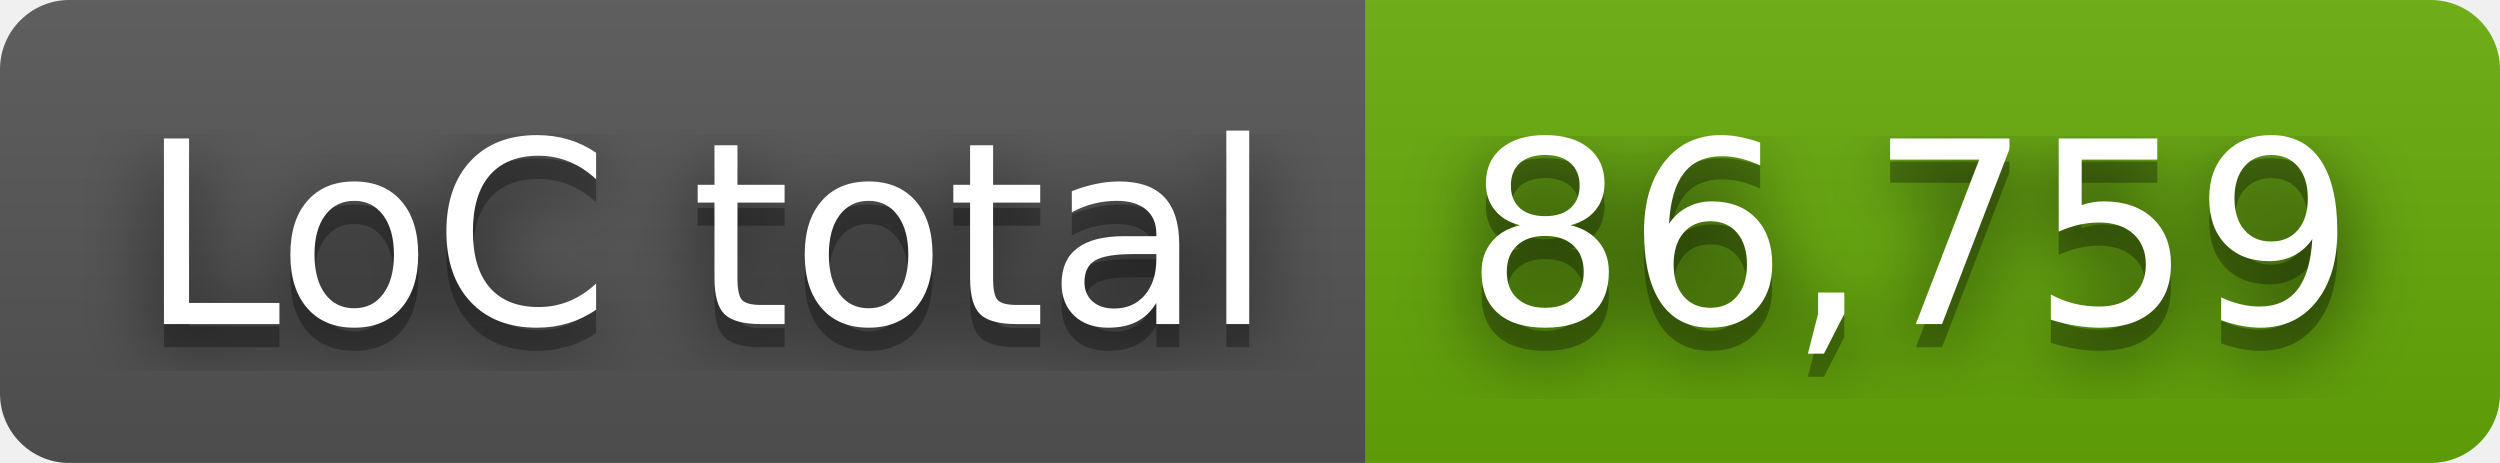
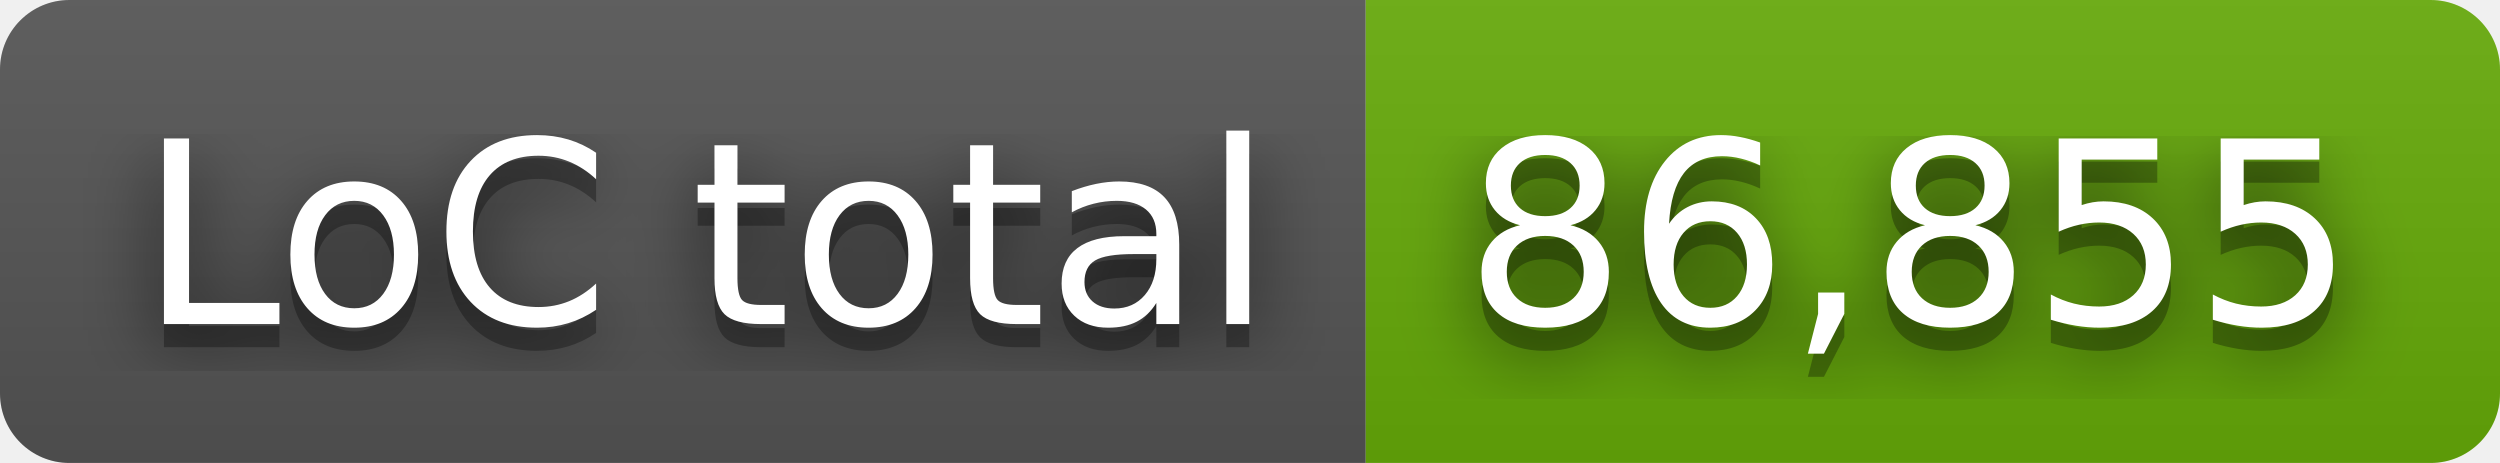
- <svg xmlns="http://www.w3.org/2000/svg" width="108" height="20" role="img" aria-label="LoC total: 86,759">
+ <svg xmlns="http://www.w3.org/2000/svg" width="108" height="20" role="img" aria-label="LoC total: 86,855">
  <filter id="blur">
    <feGaussianBlur stdDeviation="16" />
  </filter>
  <linearGradient id="s" x2="0" y2="100%">
    <stop offset="0" stop-color="#bbb" stop-opacity=".1" />
    <stop offset="1" stop-opacity=".1" />
  </linearGradient>
  <clipPath id="r">
    <rect width="108" height="20" rx="3" />
  </clipPath>
  <g clip-path="url(#r)">
    <rect width="59" height="20" fill="#555" />
    <rect x="59" width="49" height="20" fill="#67ac09" />
    <rect width="108" height="20" fill="url(#s)" />
  </g>
  <g fill="#fff" text-anchor="middle" font-family="Verdana,Geneva,DejaVu Sans,sans-serif" text-rendering="geometricPrecision" font-size="110">
    <g transform="scale(.1)">
      <g aria-hidden="true" fill="#010101">
        <text x="305" y="150" fill-opacity=".8" filter="url(#blur)" textLength="490">LoC total</text>
        <text x="305" y="150" fill-opacity=".3" textLength="490">LoC total</text>
      </g>
      <text x="305" y="140" textLength="490">LoC total</text>
    </g>
    <g transform="scale(.1)">
      <g aria-hidden="true" fill="#010101">
-         <text x="825" y="150" fill-opacity=".8" filter="url(#blur)" textLength="390">86,759</text>
-         <text x="825" y="150" fill-opacity=".3" textLength="390">86,759</text>
+         <text x="825" y="150" fill-opacity=".8" filter="url(#blur)" textLength="390">86,855</text>
+         <text x="825" y="150" fill-opacity=".3" textLength="390">86,855</text>
      </g>
-       <text x="825" y="140" textLength="390">86,759</text>
+       <text x="825" y="140" textLength="390">86,855</text>
    </g>
  </g>
</svg>
